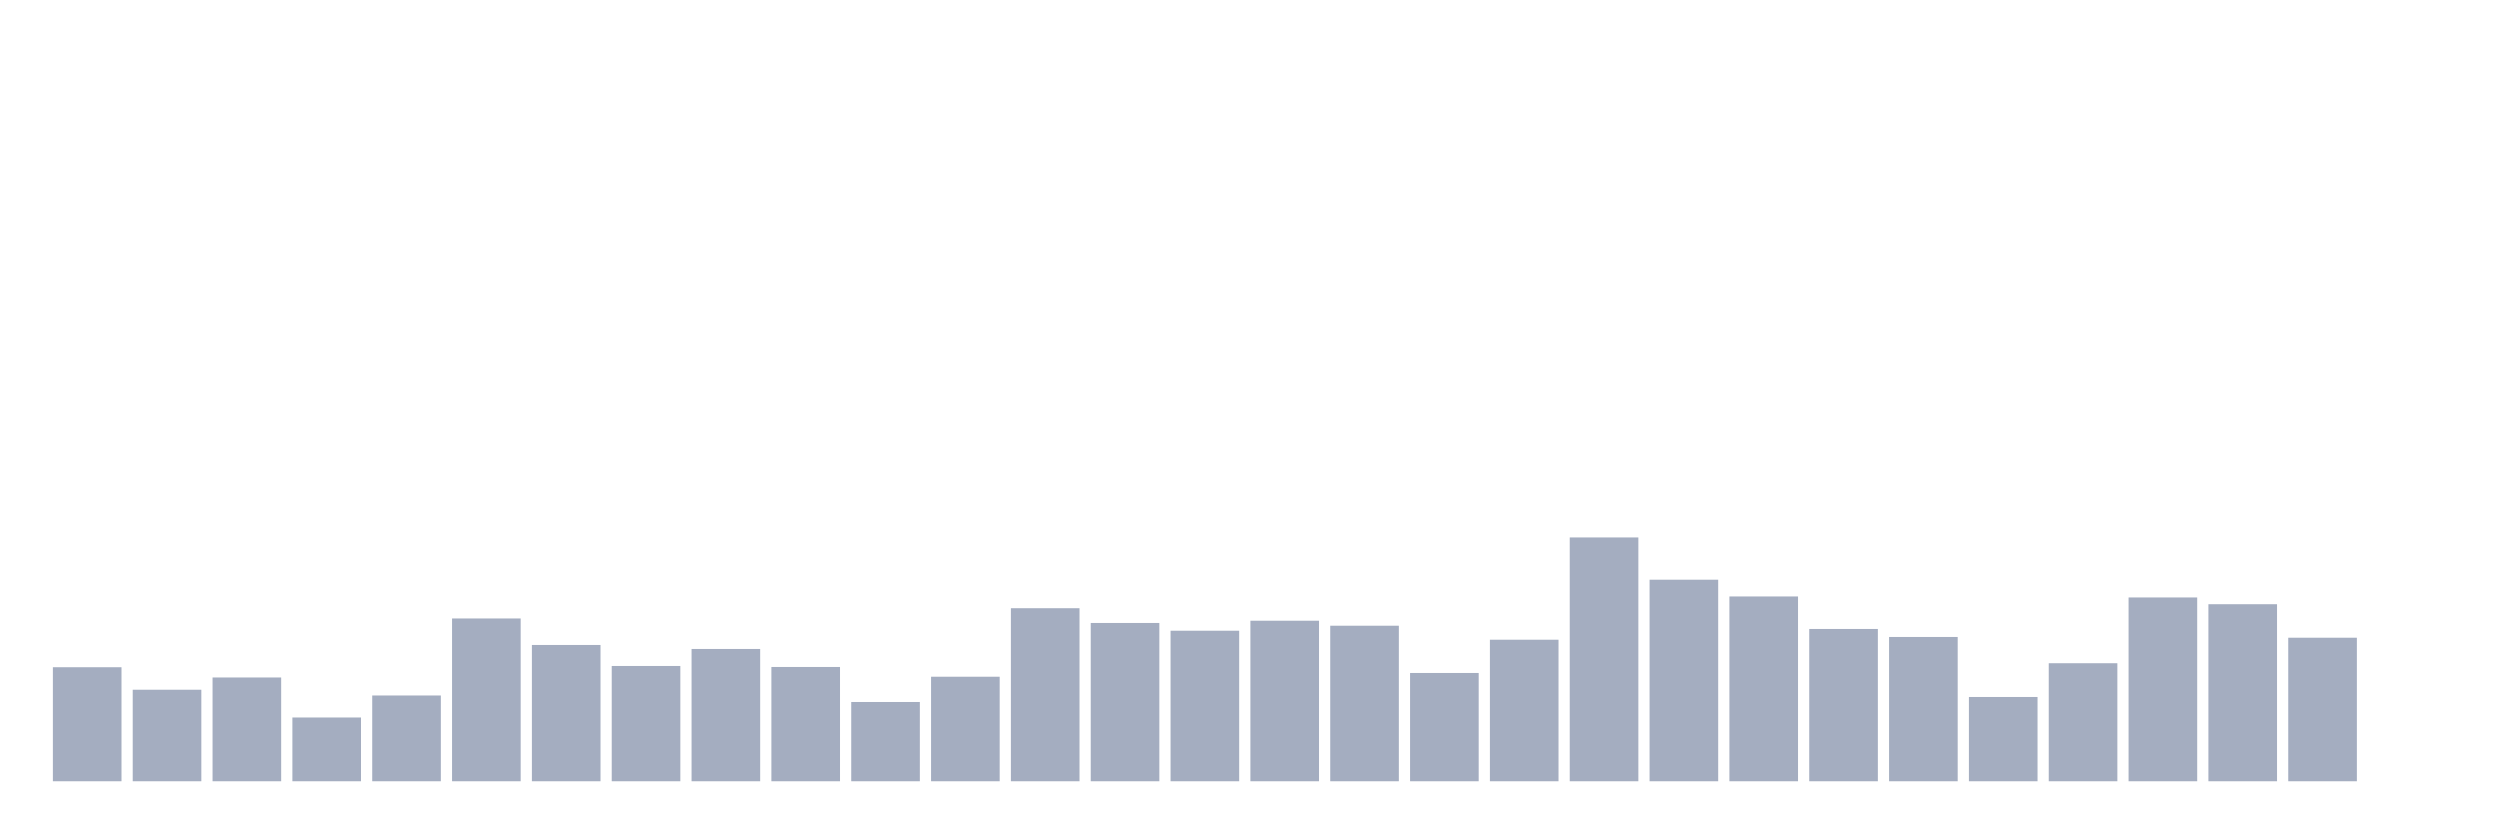
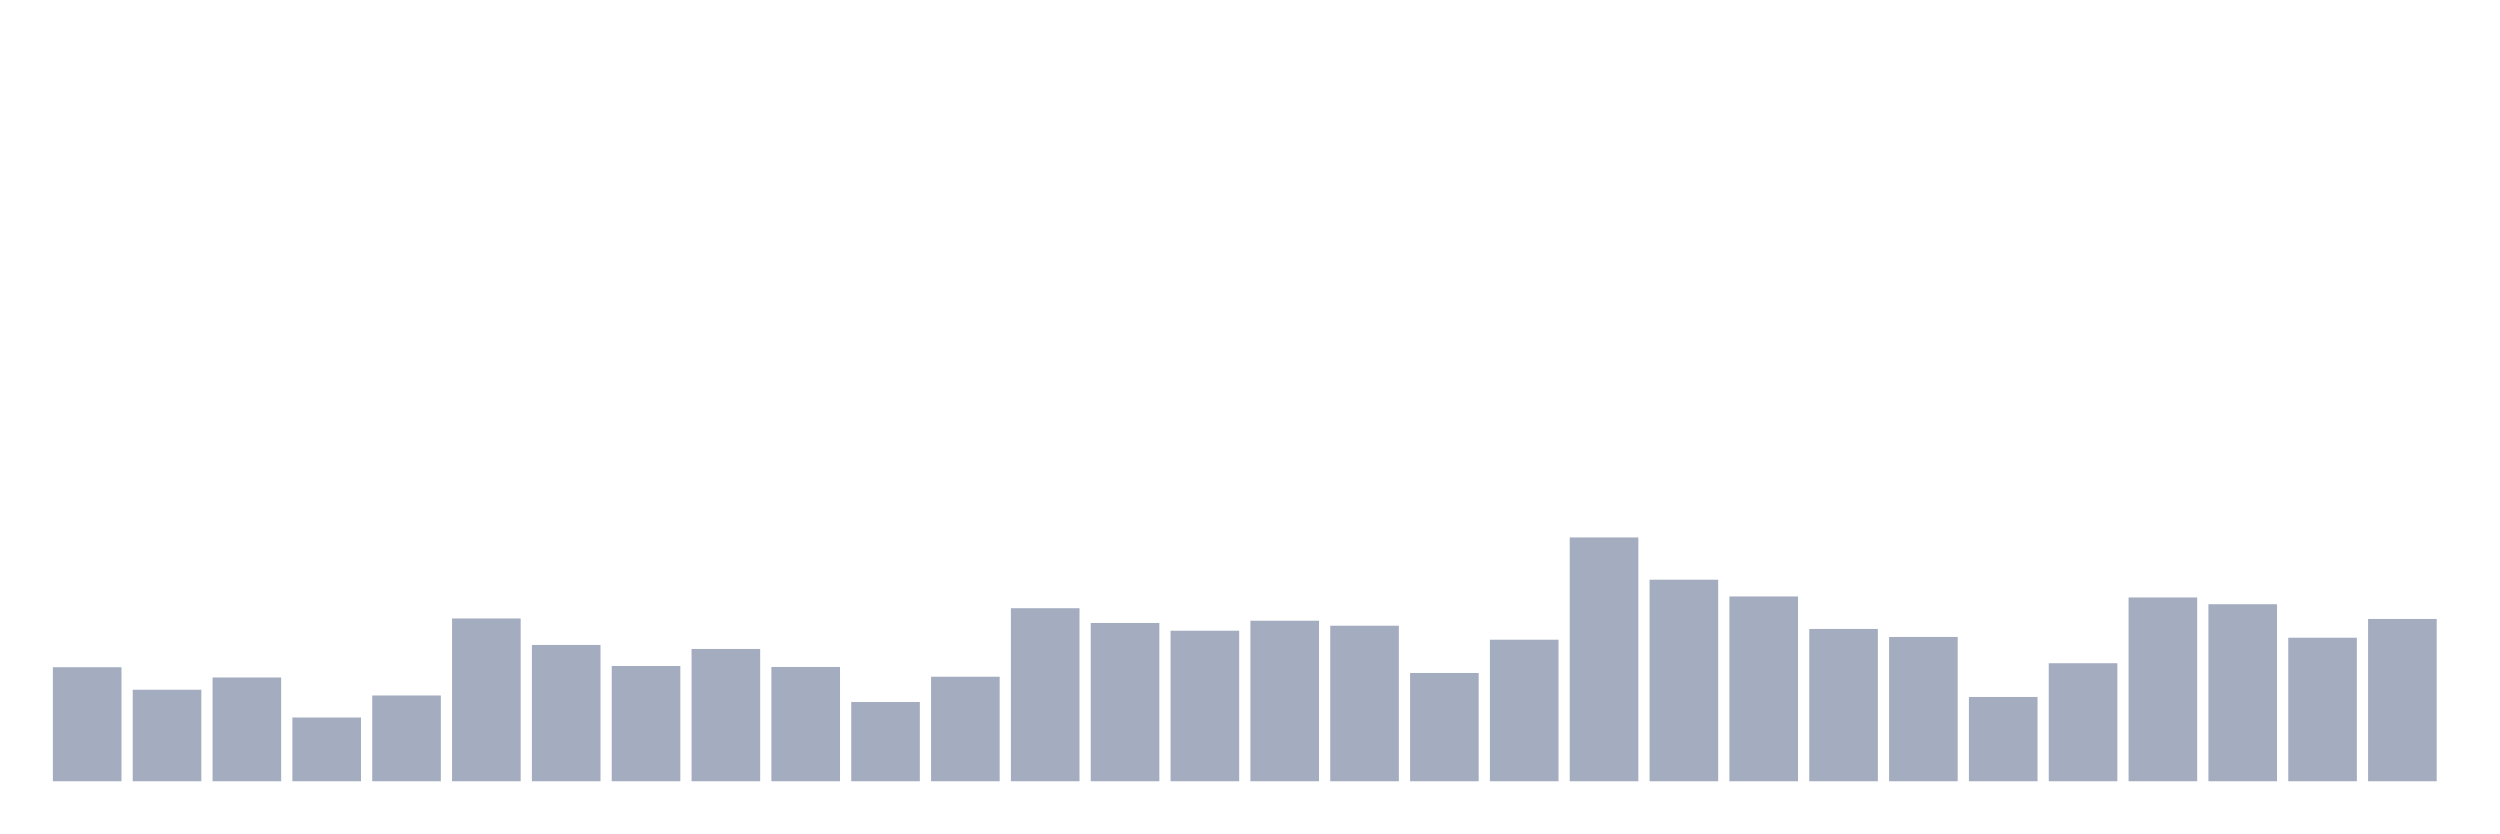
<svg xmlns="http://www.w3.org/2000/svg" viewBox="0 0 480 160">
  <g transform="translate(10,10)">
    <rect class="bar" x="0.153" width="13.175" y="118.107" height="21.893" fill="rgb(164,173,192)" />
    <rect class="bar" x="15.482" width="13.175" y="122.428" height="17.572" fill="rgb(164,173,192)" />
    <rect class="bar" x="30.81" width="13.175" y="120.075" height="19.925" fill="rgb(164,173,192)" />
    <rect class="bar" x="46.138" width="13.175" y="127.757" height="12.243" fill="rgb(164,173,192)" />
    <rect class="bar" x="61.466" width="13.175" y="123.532" height="16.468" fill="rgb(164,173,192)" />
    <rect class="bar" x="76.794" width="13.175" y="108.745" height="31.255" fill="rgb(164,173,192)" />
    <rect class="bar" x="92.123" width="13.175" y="113.834" height="26.166" fill="rgb(164,173,192)" />
    <rect class="bar" x="107.451" width="13.175" y="117.867" height="22.133" fill="rgb(164,173,192)" />
    <rect class="bar" x="122.779" width="13.175" y="114.602" height="25.398" fill="rgb(164,173,192)" />
    <rect class="bar" x="138.107" width="13.175" y="118.059" height="21.941" fill="rgb(164,173,192)" />
    <rect class="bar" x="153.436" width="13.175" y="124.781" height="15.219" fill="rgb(164,173,192)" />
    <rect class="bar" x="168.764" width="13.175" y="119.931" height="20.069" fill="rgb(164,173,192)" />
    <rect class="bar" x="184.092" width="13.175" y="106.776" height="33.224" fill="rgb(164,173,192)" />
    <rect class="bar" x="199.42" width="13.175" y="109.609" height="30.391" fill="rgb(164,173,192)" />
    <rect class="bar" x="214.748" width="13.175" y="111.097" height="28.903" fill="rgb(164,173,192)" />
    <rect class="bar" x="230.077" width="13.175" y="109.177" height="30.823" fill="rgb(164,173,192)" />
    <rect class="bar" x="245.405" width="13.175" y="110.137" height="29.863" fill="rgb(164,173,192)" />
    <rect class="bar" x="260.733" width="13.175" y="119.211" height="20.789" fill="rgb(164,173,192)" />
    <rect class="bar" x="276.061" width="13.175" y="112.826" height="27.174" fill="rgb(164,173,192)" />
    <rect class="bar" x="291.39" width="13.175" y="93.189" height="46.811" fill="rgb(164,173,192)" />
    <rect class="bar" x="306.718" width="13.175" y="101.303" height="38.697" fill="rgb(164,173,192)" />
    <rect class="bar" x="322.046" width="13.175" y="104.52" height="35.48" fill="rgb(164,173,192)" />
    <rect class="bar" x="337.374" width="13.175" y="110.761" height="29.239" fill="rgb(164,173,192)" />
    <rect class="bar" x="352.702" width="13.175" y="112.298" height="27.702" fill="rgb(164,173,192)" />
    <rect class="bar" x="368.031" width="13.175" y="123.82" height="16.18" fill="rgb(164,173,192)" />
    <rect class="bar" x="383.359" width="13.175" y="117.339" height="22.661" fill="rgb(164,173,192)" />
    <rect class="bar" x="398.687" width="13.175" y="104.712" height="35.288" fill="rgb(164,173,192)" />
    <rect class="bar" x="414.015" width="13.175" y="106.008" height="33.992" fill="rgb(164,173,192)" />
    <rect class="bar" x="429.344" width="13.175" y="112.442" height="27.558" fill="rgb(164,173,192)" />
-     <rect class="bar" x="444.672" width="13.175" y="140" height="0" fill="rgb(164,173,192)" />
+     <rect class="bar" x="444.672" width="13.175" y="108.841" height="31.159" fill="rgb(164,173,192)" />
  </g>
</svg>
